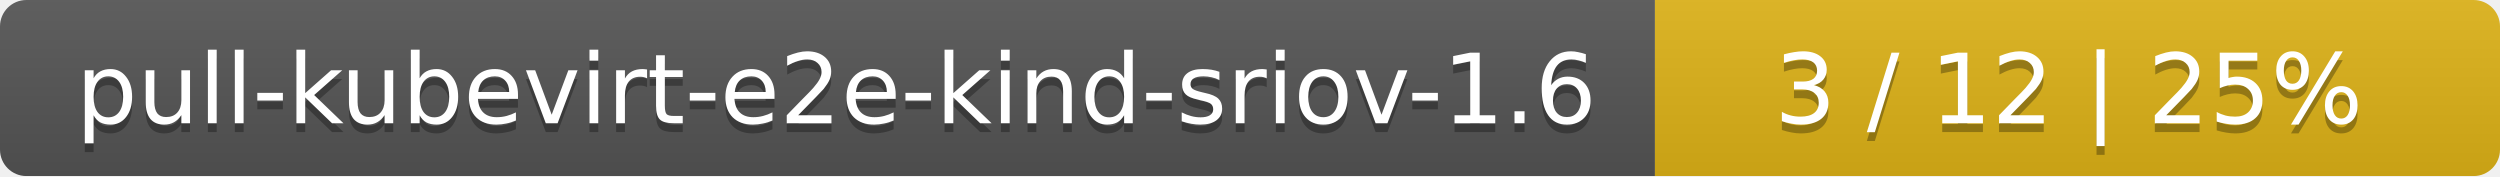
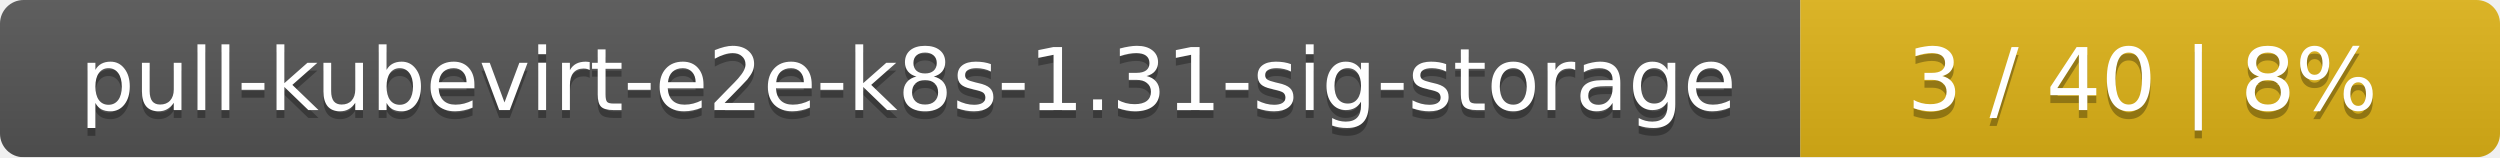
- <svg xmlns="http://www.w3.org/2000/svg" width="284" height="20">
+ <svg xmlns="http://www.w3.org/2000/svg" width="318" height="20">
  <linearGradient id="smooth" x2="0" y2="100%">
    <stop offset="0" stop-color="#bbb" stop-opacity=".1" />
    <stop offset="1" stop-opacity=".1" />
  </linearGradient>
  <mask id="round">
-     <rect width="284" height="20" rx="3" fill="#fff" />
+     <rect width="318" height="20" rx="3" fill="#fff" />
  </mask>
  <g mask="url(#round)">
-     <rect width="188" height="20" fill="#555" />
-     <rect x="188" width="96" height="20" fill="#dfb317" />
-     <rect width="284" height="20" fill="url(#smooth)" />
+     <rect width="229" height="20" fill="#555" />
+     <rect x="229" width="89" height="20" fill="#dfb317" />
+     <rect width="318" height="20" fill="url(#smooth)" />
  </g>
  <g fill="#fff" text-anchor="middle" font-family="DejaVu Sans,Verdana,Geneva,sans-serif" font-size="11">
-     <text x="95" y="15" fill="#010101" fill-opacity=".3">pull-kubevirt-e2e-kind-sriov-1.6</text>
-     <text x="95" y="14">pull-kubevirt-e2e-kind-sriov-1.6</text>
-     <text x="235" y="15" fill="#010101" fill-opacity=".3">3 / 12    |    25%</text>
-     <text x="235" y="14">3 / 12    |    25%</text>
+     <text x="115.5" y="15" fill="#010101" fill-opacity=".3">pull-kubevirt-e2e-k8s-1.31-sig-storage</text>
+     <text x="115.5" y="14">pull-kubevirt-e2e-k8s-1.31-sig-storage</text>
+     <text x="272.5" y="15" fill="#010101" fill-opacity=".3">3 / 40    |    8%</text>
+     <text x="272.5" y="14">3 / 40    |    8%</text>
  </g>
</svg>
